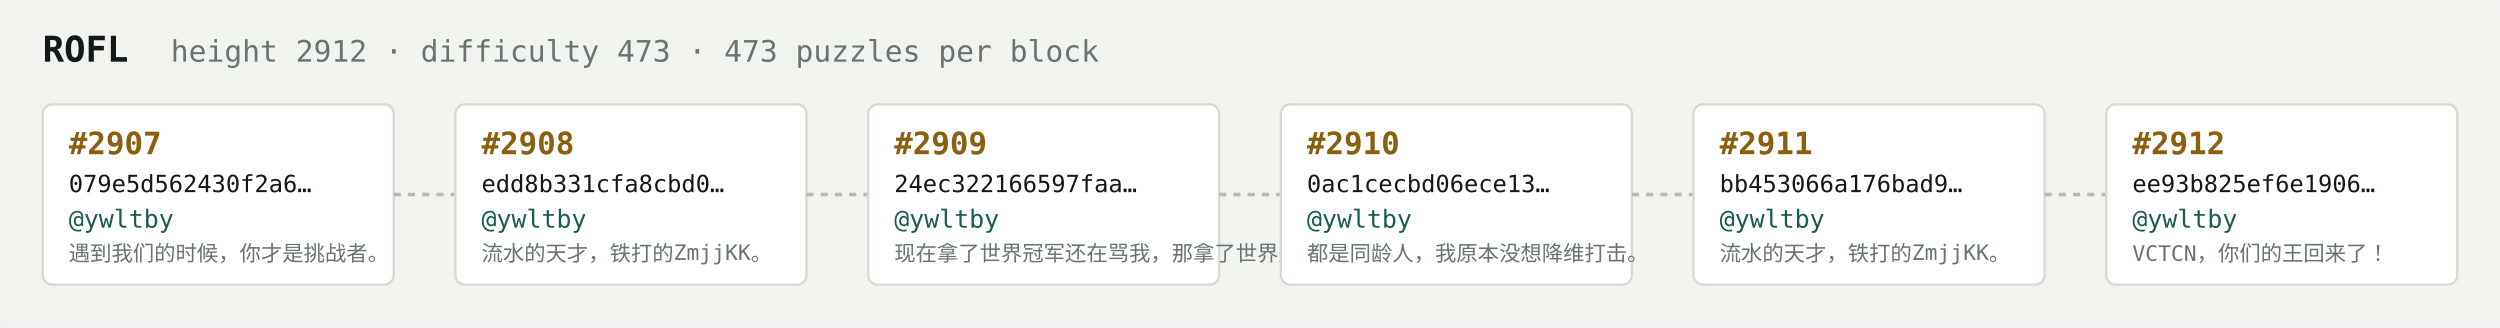
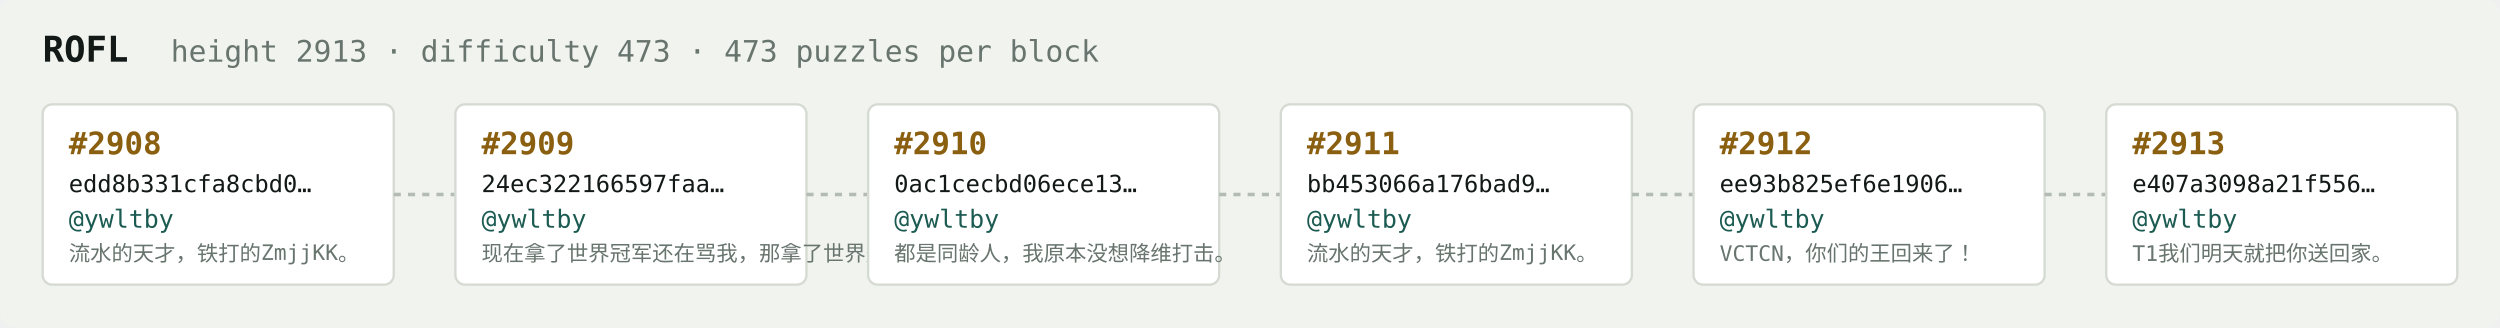
<svg xmlns="http://www.w3.org/2000/svg" width="1054" height="138" viewBox="0 0 1054 138" font-family="ui-monospace,SFMono-Regular,Menlo,monospace">
  <rect fill="#f1f3ef" width="1054" height="138" rx="6" />
  <text x="18" y="26" fill="#121916" font-size="15" font-weight="700">ROFL</text>
-   <text x="72" y="26" fill="#68746e" font-size="12.5">height 2912 · difficulty 473 · 473 puzzles per block</text>
+   <text x="72" y="26" fill="#68746e" font-size="12.5">height 2913 · difficulty 473 · 473 puzzles per block</text>
  <rect x="18" y="44" width="148" height="76" rx="4" fill="#ffffff" stroke="#d5dbd2" stroke-width="1" />
-   <text x="29" y="65" fill="#8a5f10" font-size="13" font-weight="700">#2907</text>
-   <text x="29" y="81" fill="#121916" font-size="10">079e5d562430f2a6…</text>
+   <text x="29" y="65" fill="#8a5f10" font-size="13" font-weight="700">#2908</text>
+   <text x="29" y="81" fill="#121916" font-size="10">edd8b331cfa8cbd0…</text>
  <text x="29" y="96" fill="#1c5b52" font-size="10.5">@ywltby</text>
-   <text x="29" y="110" fill="#68746e" font-size="9">遇到我们的时候，你才是挑战者。</text>
+   <text x="29" y="110" fill="#68746e" font-size="9">流水的天才，铁打的ZmjjKK。</text>
  <line x1="166" y1="82.0" x2="192" y2="82.0" stroke="#b3bcb4" stroke-width="1.5" stroke-dasharray="3 3" />
  <rect x="192" y="44" width="148" height="76" rx="4" fill="#ffffff" stroke="#d5dbd2" stroke-width="1" />
-   <text x="203" y="65" fill="#8a5f10" font-size="13" font-weight="700">#2908</text>
-   <text x="203" y="81" fill="#121916" font-size="10">edd8b331cfa8cbd0…</text>
+   <text x="203" y="65" fill="#8a5f10" font-size="13" font-weight="700">#2909</text>
+   <text x="203" y="81" fill="#121916" font-size="10">24ec322166597faa…</text>
  <text x="203" y="96" fill="#1c5b52" font-size="10.5">@ywltby</text>
-   <text x="203" y="110" fill="#68746e" font-size="9">流水的天才，铁打的ZmjjKK。</text>
+   <text x="203" y="110" fill="#68746e" font-size="9">现在拿了世界冠军还在骂我，那拿了世界冠军有…</text>
  <line x1="340" y1="82.0" x2="366" y2="82.0" stroke="#b3bcb4" stroke-width="1.5" stroke-dasharray="3 3" />
  <rect x="366" y="44" width="148" height="76" rx="4" fill="#ffffff" stroke="#d5dbd2" stroke-width="1" />
-   <text x="377" y="65" fill="#8a5f10" font-size="13" font-weight="700">#2909</text>
-   <text x="377" y="81" fill="#121916" font-size="10">24ec322166597faa…</text>
+   <text x="377" y="65" fill="#8a5f10" font-size="13" font-weight="700">#2910</text>
+   <text x="377" y="81" fill="#121916" font-size="10">0ac1cecbd06ece13…</text>
  <text x="377" y="96" fill="#1c5b52" font-size="10.5">@ywltby</text>
-   <text x="377" y="110" fill="#68746e" font-size="9">现在拿了世界冠军还在骂我，那拿了世界冠军有…</text>
+   <text x="377" y="110" fill="#68746e" font-size="9">都是同龄人，我原本没想降维打击。</text>
  <line x1="514" y1="82.0" x2="540" y2="82.0" stroke="#b3bcb4" stroke-width="1.5" stroke-dasharray="3 3" />
  <rect x="540" y="44" width="148" height="76" rx="4" fill="#ffffff" stroke="#d5dbd2" stroke-width="1" />
-   <text x="551" y="65" fill="#8a5f10" font-size="13" font-weight="700">#2910</text>
-   <text x="551" y="81" fill="#121916" font-size="10">0ac1cecbd06ece13…</text>
+   <text x="551" y="65" fill="#8a5f10" font-size="13" font-weight="700">#2911</text>
+   <text x="551" y="81" fill="#121916" font-size="10">bb453066a176bad9…</text>
  <text x="551" y="96" fill="#1c5b52" font-size="10.5">@ywltby</text>
-   <text x="551" y="110" fill="#68746e" font-size="9">都是同龄人，我原本没想降维打击。</text>
+   <text x="551" y="110" fill="#68746e" font-size="9">流水的天才，铁打的ZmjjKK。</text>
  <line x1="688" y1="82.0" x2="714" y2="82.0" stroke="#b3bcb4" stroke-width="1.5" stroke-dasharray="3 3" />
  <rect x="714" y="44" width="148" height="76" rx="4" fill="#ffffff" stroke="#d5dbd2" stroke-width="1" />
-   <text x="725" y="65" fill="#8a5f10" font-size="13" font-weight="700">#2911</text>
-   <text x="725" y="81" fill="#121916" font-size="10">bb453066a176bad9…</text>
+   <text x="725" y="65" fill="#8a5f10" font-size="13" font-weight="700">#2912</text>
+   <text x="725" y="81" fill="#121916" font-size="10">ee93b825ef6e1906…</text>
  <text x="725" y="96" fill="#1c5b52" font-size="10.5">@ywltby</text>
-   <text x="725" y="110" fill="#68746e" font-size="9">流水的天才，铁打的ZmjjKK。</text>
+   <text x="725" y="110" fill="#68746e" font-size="9">VCTCN，你们的王回来了！</text>
  <line x1="862" y1="82.0" x2="888" y2="82.0" stroke="#b3bcb4" stroke-width="1.5" stroke-dasharray="3 3" />
  <rect x="888" y="44" width="148" height="76" rx="4" fill="#ffffff" stroke="#d5dbd2" stroke-width="1" />
-   <text x="899" y="65" fill="#8a5f10" font-size="13" font-weight="700">#2912</text>
-   <text x="899" y="81" fill="#121916" font-size="10">ee93b825ef6e1906…</text>
+   <text x="899" y="65" fill="#8a5f10" font-size="13" font-weight="700">#2913</text>
+   <text x="899" y="81" fill="#121916" font-size="10">e407a3098a21f556…</text>
  <text x="899" y="96" fill="#1c5b52" font-size="10.5">@ywltby</text>
-   <text x="899" y="110" fill="#68746e" font-size="9">VCTCN，你们的王回来了！</text>
+   <text x="899" y="110" fill="#68746e" font-size="9">T1我们明天就把你送回家。</text>
</svg>
